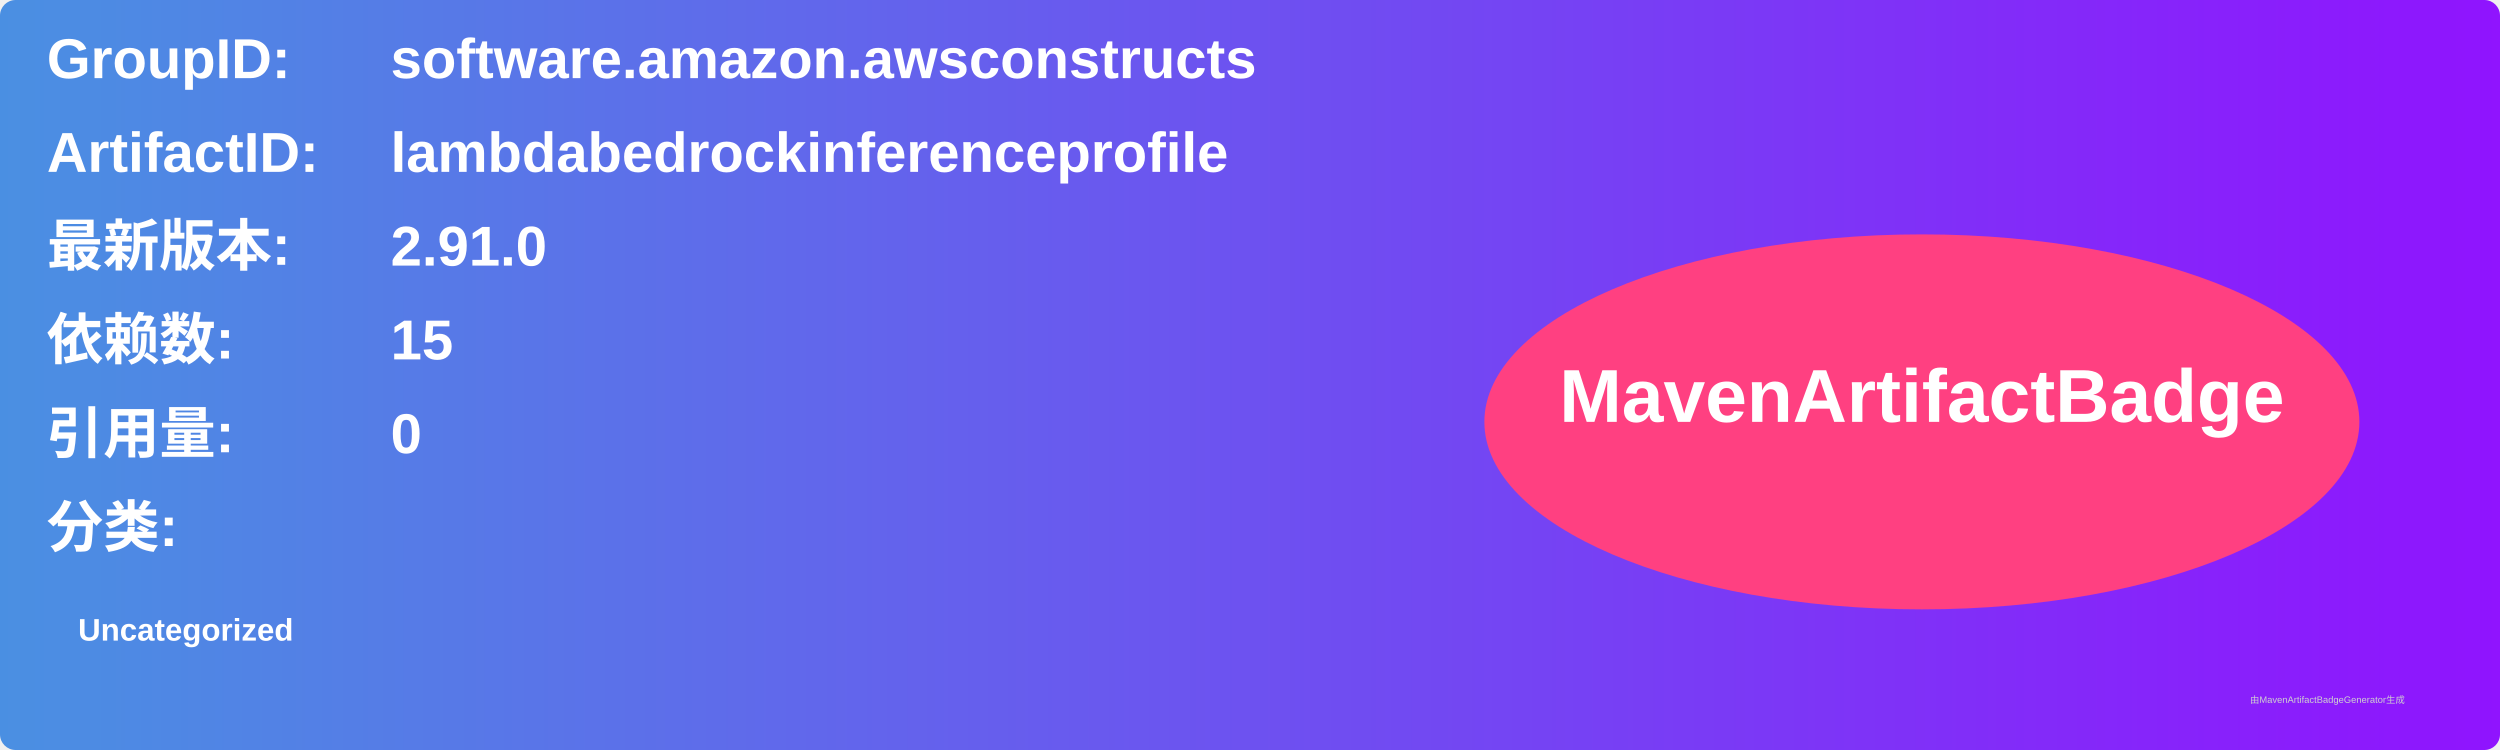
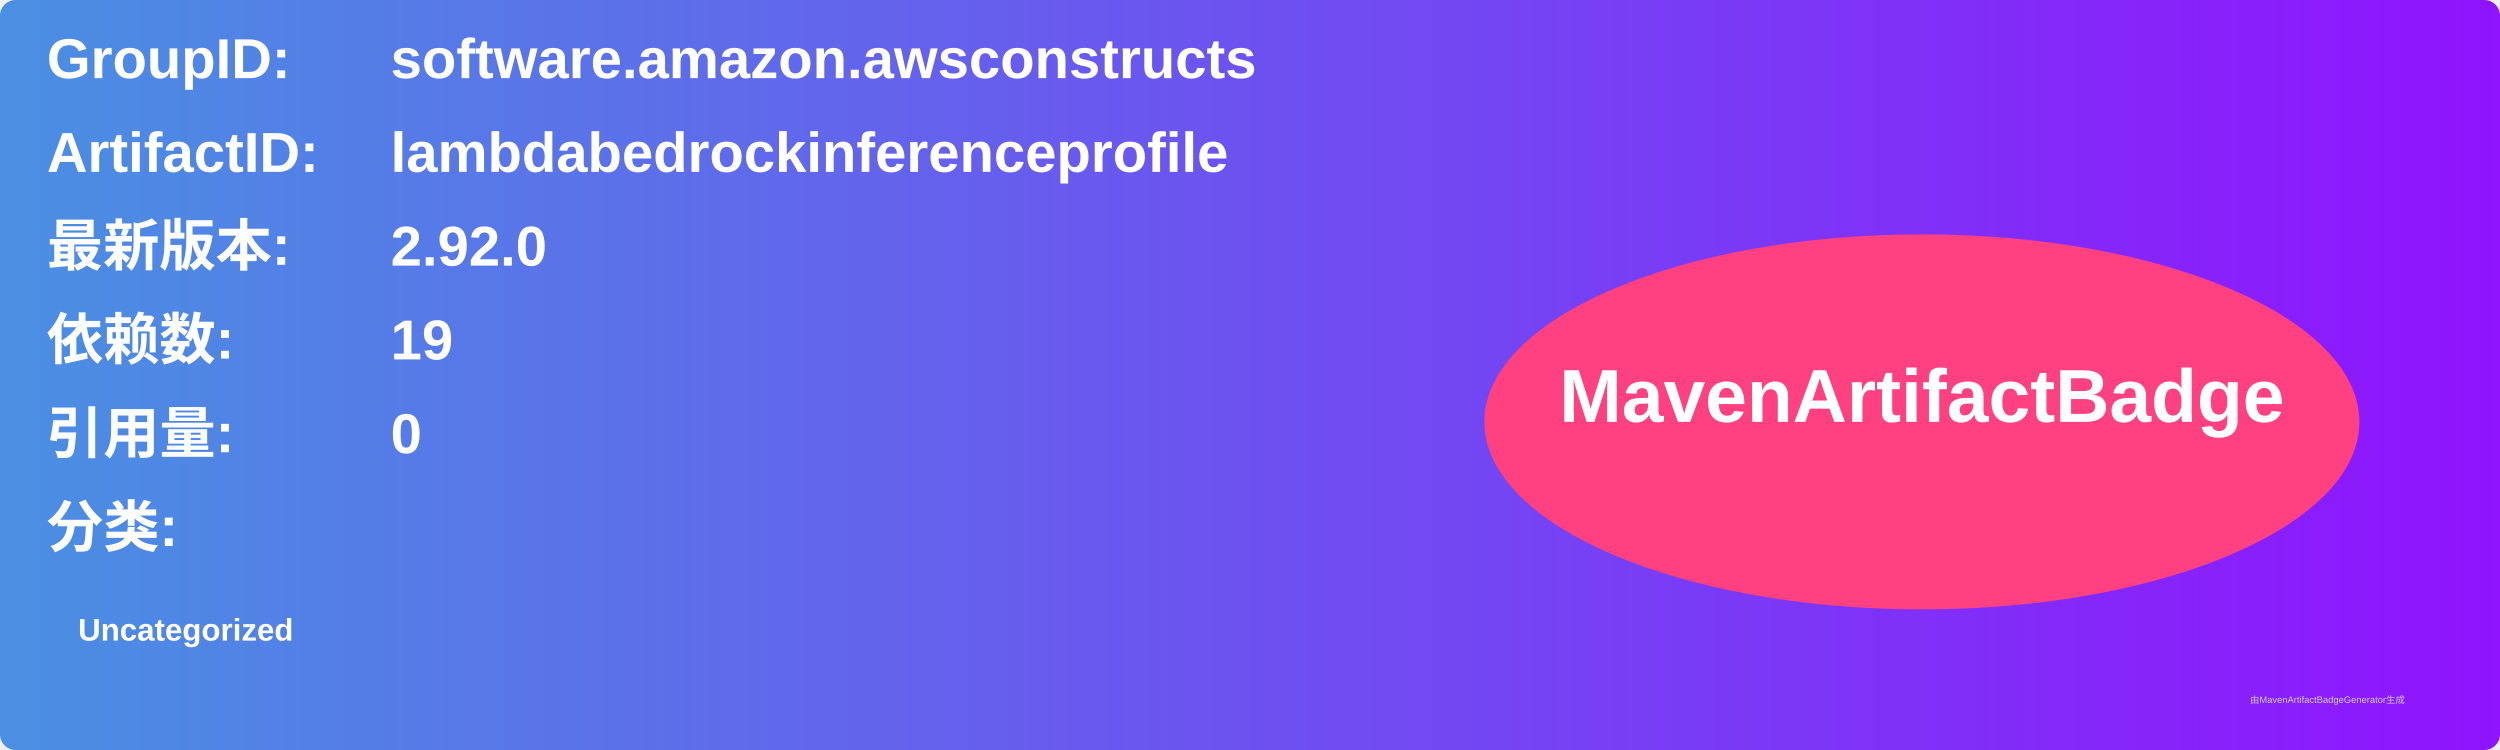
<svg xmlns="http://www.w3.org/2000/svg" width="800" height="240" viewBox="0 0 800 240">
  <linearGradient id="grad" x1="0%" y1="0%" x2="100%" y2="0%">
    <stop offset="0%" stop-color="#4a90e2" />
    <stop offset="100%" stop-color="#9013fe" />
  </linearGradient>
  <rect width="100%" height="100%" rx="5" ry="5" fill="url(#grad)" />
  <g transform="translate(15, 15)">
    <text x="0" y="10" font-family="Arial" font-size="18" fill="white" font-weight="bold" width="260">GroupID:</text>
    <text x="110" y="10" font-family="Arial" font-size="18" fill="white" font-weight="bold" width="460">software.amazon.awsconstructs</text>
    <text x="0" y="40" font-family="Arial" font-size="18" fill="white" font-weight="bold" width="260">ArtifactID:</text>
    <text x="110" y="40" font-family="Arial" font-size="18" fill="white" font-weight="bold" width="460">lambdabedrockinferenceprofile</text>
    <text x="0" y="70" font-family="Arial" font-size="18" fill="white" font-weight="bold">最新版本:</text>
    <text x="110" y="70" font-family="Arial" font-size="18" fill="white" font-weight="bold">
-       <tspan font-weight="bold">2.91.0</tspan>
+       <tspan font-weight="bold">2.92.0</tspan>
    </text>
    <text x="0" y="100" font-family="Arial" font-size="18" fill="white" font-weight="bold">依赖数: </text>
    <text x="110" y="100" font-family="Arial" font-size="18" fill="white">
-       <tspan font-weight="bold">15</tspan>
+       <tspan font-weight="bold">19</tspan>
    </text>
    <text x="0" y="130" font-family="Arial" font-size="18" fill="white" font-weight="bold">引用量: </text>
    <text x="110" y="130" font-family="Arial" font-size="18" fill="white">
      <tspan font-weight="bold">0</tspan>
    </text>
    <text x="0" y="160" font-family="Arial" font-size="18" fill="white" font-weight="bold">分类:</text>
    <text x="10" y="190" font-family="Arial" font-size="10" fill="white">
      <tspan font-weight="bold">Uncategorized</tspan>
    </text>
    <ellipse cx="600" cy="120" rx="140" ry="60" fill="#ff4081" />
    <text x="600" y="120" text-anchor="middle" font-family="Arial" font-size="24" fill="white" font-weight="bold">MavenArtifactBadge</text>
  </g>
  <text x="720" y="225" font-family="Arial" font-size="3" fill="#d0d0d0">由MavenArtifactBadgeGenerator生成</text>
</svg>
